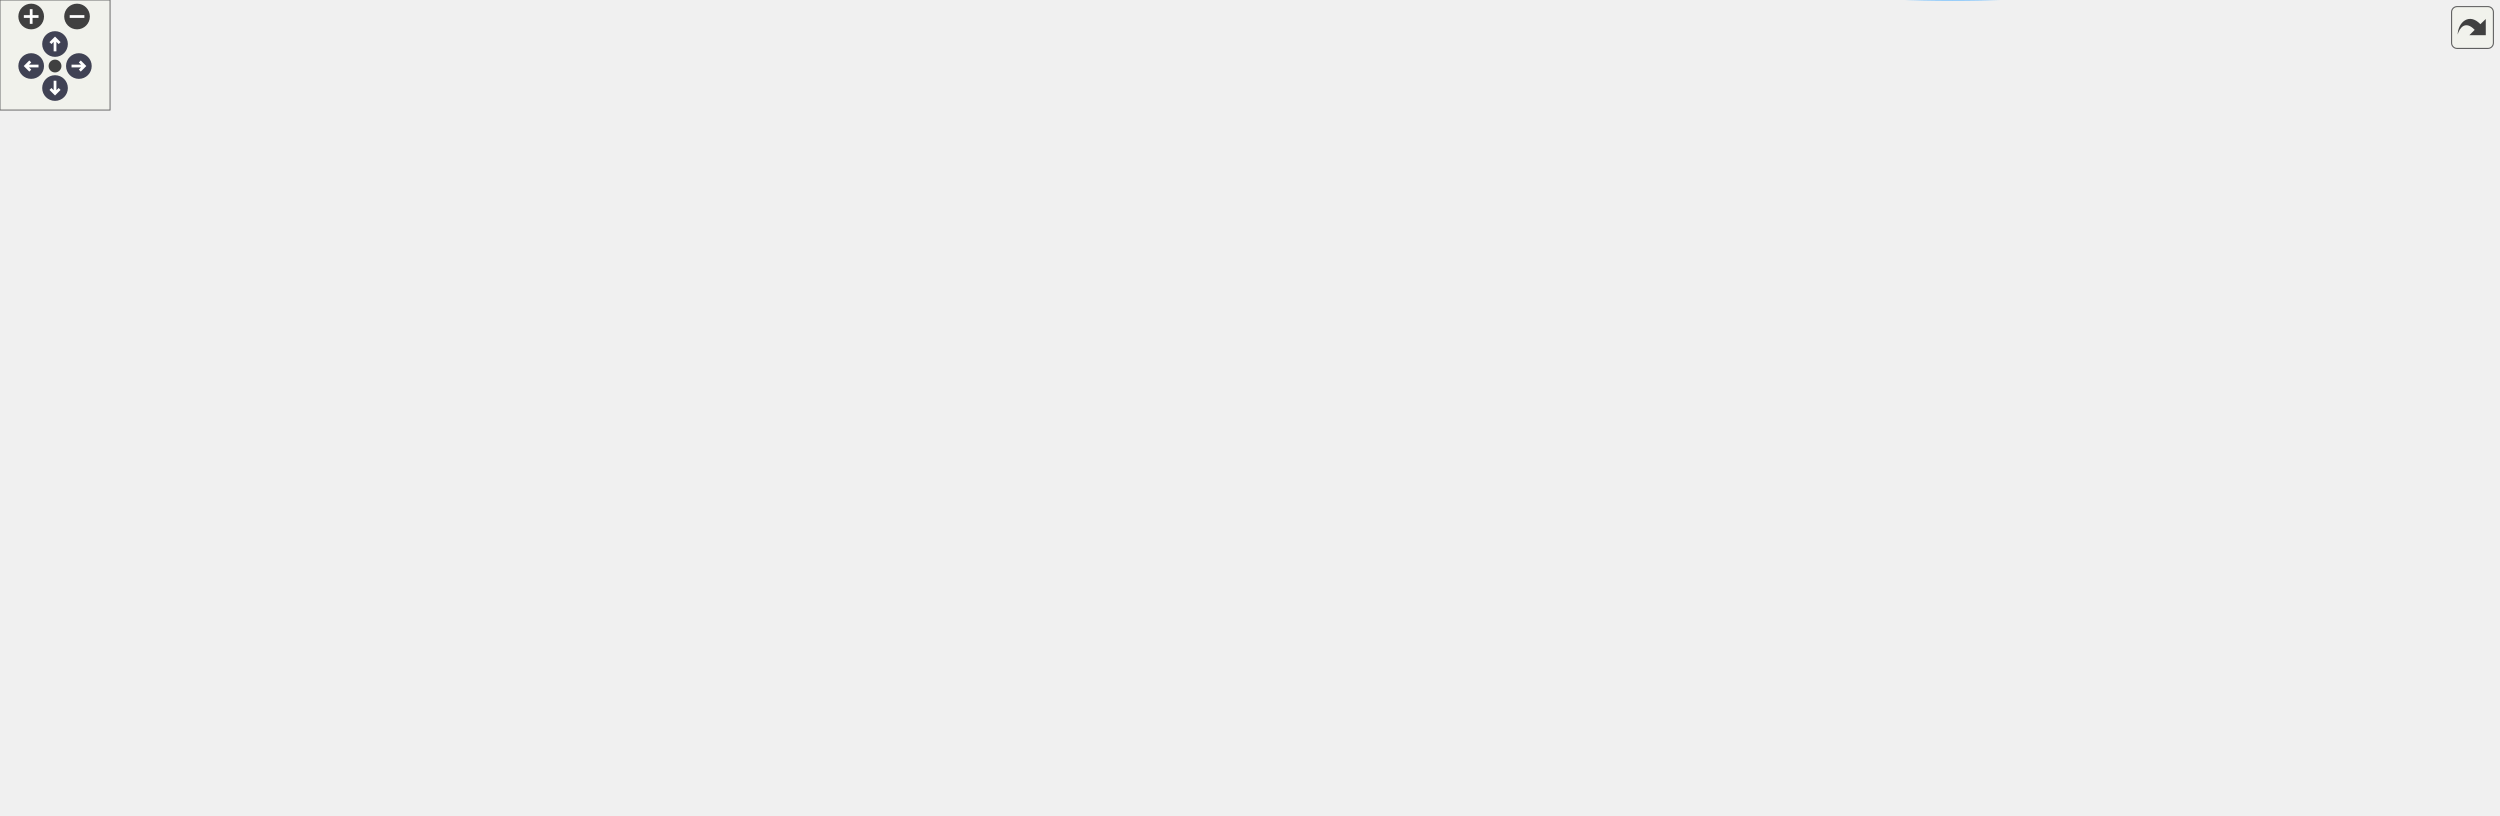
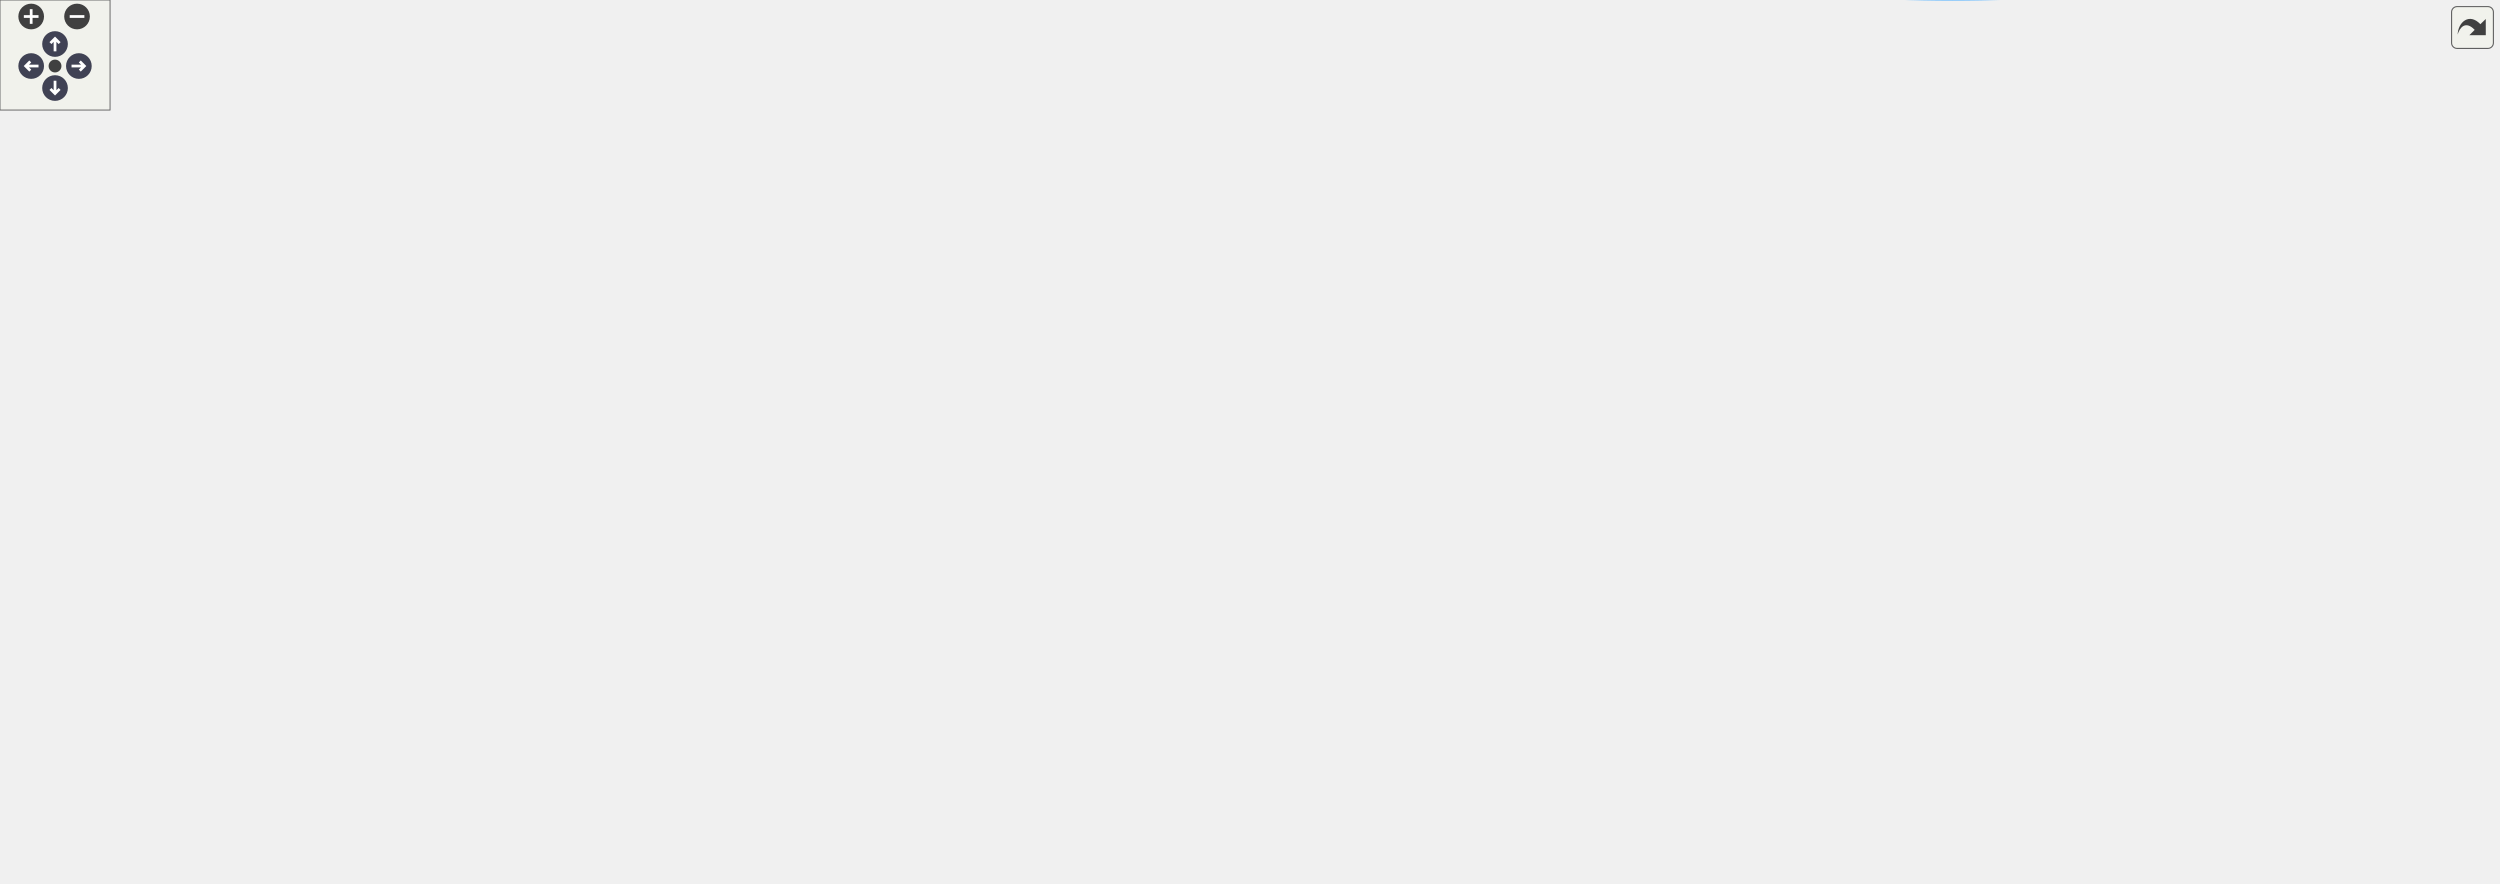
<svg xmlns="http://www.w3.org/2000/svg" xmlns:xlink="http://www.w3.org/1999/xlink" id="main" version="1.1" xml:space="preserve">
  <style type="text/css">
.node, .edge {opacity: 0.7;}
.node.selected, .edge.selected {opacity: 1;}
.edge:hover path { stroke: red; }
.edge:hover polygon { stroke: red; fill: red; }
</style>
  <defs>
    <circle id="rim" cx="0" cy="0" r="7" />
    <circle id="rim2" cx="0" cy="0" r="3.5" />
    <g id="zoomPlus">
      <use xlink:href="#rim" fill="#404040">
        <set attributeName="fill" to="#808080" begin="zoomplus.mouseover" end="zoomplus.mouseout" />
      </use>
      <path d="M-4,0h8M0,-4v8" fill="none" stroke="white" stroke-width="1.5" pointer-events="none" />
    </g>
    <g id="zoomMin">
      <use xlink:href="#rim" fill="#404040">
        <set attributeName="fill" to="#808080" begin="zoomminus.mouseover" end="zoomminus.mouseout" />
      </use>
      <path d="M-4,0h8" fill="none" stroke="white" stroke-width="1.5" pointer-events="none" />
    </g>
    <g id="arrowUp" transform="translate(30 24)">
      <use xlink:href="#rim" />
      <path pointer-events="none" fill="none" stroke="white" stroke-width="1.5" d="M0,-3.0v7 M-2.5,-0.5L0,-3.0L2.5,-0.5" />
    </g>
    <g id="arrowRight" transform="rotate(90) translate(36 -43)">
      <use xlink:href="#rim" />
      <path pointer-events="none" fill="none" stroke="white" stroke-width="1.5" d="M0,-3.0v7 M-2.5,-0.5L0,-3.0L2.5,-0.5" />
    </g>
    <g id="arrowDown" transform="rotate(180) translate(-30 -48)">
      <use xlink:href="#rim" />
      <path pointer-events="none" fill="none" stroke="white" stroke-width="1.5" d="M0,-3.0v7 M-2.5,-0.5L0,-3.0L2.5,-0.5" />
    </g>
    <g id="arrowLeft" transform="rotate(270) translate(-36 17)">
      <use xlink:href="#rim" />
      <path pointer-events="none" fill="none" stroke="white" stroke-width="1.5" d="M0,-3.0v7 M-2.5,-0.5L0,-3.0L2.5,-0.5" />
    </g>
    <g id="resetDef">
      <use xlink:href="#rim2" fill="#404040">
        <set attributeName="fill" to="#808080" begin="reset.mouseover" end="reset.mouseout" />
      </use>
    </g>
  </defs>
  <svg id="graph" class="graph">
    <g id="viewport">
      <g id="Node000001" class="node">
        <g id="a_Node000001">
          <a xlink:title="Compiles a specialized Uber-shader for maximum performance.">
-             <polygon fill="#999999" stroke="#666666" points="119,-352.37 0,-352.37 0,-322.37 119,-322.37 119,-352.37" />
-             <text text-anchor="start" x="8" y="-340.37" font-family="Helvetica,sans-Serif" font-size="10.00">postprocess_compile</text>
-             <text text-anchor="middle" x="59.5" y="-329.37" font-family="Helvetica,sans-Serif" font-size="10.00">_optimized</text>
+             <polygon fill="#999999" stroke="#666666" points="119,-370.37 0,-370.37 0,-340.37 119,-340.37 119,-370.37" />
+             <text text-anchor="start" x="8" y="-358.37" font-family="Helvetica,sans-Serif" font-size="10.00">postprocess_compile</text>
+             <text text-anchor="middle" x="59.5" y="-347.37" font-family="Helvetica,sans-Serif" font-size="10.00">_optimized</text>
          </a>
        </g>
      </g>
      <g id="Node000002" class="node">
        <g id="a_Node000002">
+           <a xlink:href="postprocess_8c.html#af9ffdf20fb030aea3399700fc094f1c1" target="_top" xlink:title=" ">
+             <polygon fill="white" stroke="#666666" points="282,-420.87 171,-420.87 171,-401.87 282,-401.87 282,-420.87" />
+             <text text-anchor="middle" x="226.5" y="-408.87" font-family="Helvetica,sans-Serif" font-size="10.00">is_shader_in_cache</text>
+           </a>
+         </g>
+       </g>
+       <g id="edge1_Node000001_Node000002" class="edge">
+         <g id="a_edge1_Node000001_Node000002">
+           <a xlink:title=" ">
+             <path fill="none" stroke="#63b8ff" d="M94.66,-370.37C112.44,-377.86 134.66,-386.71 155,-393.37 161.15,-395.38 167.65,-397.3 174.13,-399.1" />
+             <polygon fill="#63b8ff" stroke="#63b8ff" points="173.66,-402.6 184.23,-401.8 175.48,-395.83 173.66,-402.6" />
+           </a>
+         </g>
+       </g>
+       <g id="Node000003" class="node">
+         <g id="a_Node000003">
          <a xlink:href="postprocess_8c.html#a7a5221e8b5c9dc0821f1315ee7151933" target="_top" xlink:title=" ">
            <polygon fill="white" stroke="#666666" points="288.5,-383.87 164.5,-383.87 164.5,-364.87 288.5,-364.87 288.5,-383.87" />
            <text text-anchor="middle" x="226.5" y="-371.87" font-family="Helvetica,sans-Serif" font-size="10.00">log_optimized_effects</text>
          </a>
        </g>
      </g>
-       <g id="edge1_Node000001_Node000002" class="edge">
-         <g id="a_edge1_Node000001_Node000002">
-           <a xlink:title=" ">
-             <path fill="none" stroke="#63b8ff" d="M119.14,-350.51C136.79,-354.47 156.04,-358.79 173.25,-362.65" />
-             <polygon fill="#63b8ff" stroke="#63b8ff" points="172.6,-366.09 183.12,-364.86 174.13,-359.26 172.6,-366.09" />
-           </a>
-         </g>
-       </g>
-       <g id="Node000003" class="node">
-         <g id="a_Node000003">
+       <g id="edge2_Node000001_Node000003" class="edge">
+         <g id="a_edge2_Node000001_Node000003">
+           <a xlink:title=" ">
+             <path fill="none" stroke="#63b8ff" d="M119.14,-362.12C130.46,-363.42 142.43,-364.8 154.11,-366.14" />
+             <polygon fill="#63b8ff" stroke="#63b8ff" points="153.93,-369.65 164.26,-367.31 154.73,-362.69 153.93,-369.65" />
+           </a>
+         </g>
+       </g>
+       <g id="Node000004" class="node">
+         <g id="a_Node000004">
          <a xlink:href="shader_8c.html#a54bf3663058663ec7530cd1a0a1af00b" target="_top" xlink:title="Destroys the shader wrapper and deletes the GL program.">
            <polygon fill="white" stroke="#666666" points="272.5,-346.87 180.5,-346.87 180.5,-327.87 272.5,-327.87 272.5,-346.87" />
            <text text-anchor="middle" x="226.5" y="-334.87" font-family="Helvetica,sans-Serif" font-size="10.00">shader_destroy</text>
          </a>
        </g>
      </g>
-       <g id="edge2_Node000001_Node000003" class="edge">
-         <g id="a_edge2_Node000001_Node000003">
-           <a xlink:title=" ">
-             <path fill="none" stroke="#63b8ff" d="M119.14,-337.37C135.63,-337.37 153.51,-337.37 169.82,-337.37" />
-             <polygon fill="#63b8ff" stroke="#63b8ff" points="170.28,-340.87 180.28,-337.37 170.28,-333.87 170.28,-340.87" />
-           </a>
-         </g>
-       </g>
-       <g id="Node000004" class="node">
-         <g id="a_Node000004">
+       <g id="edge3_Node000001_Node000004" class="edge">
+         <g id="a_edge3_Node000001_Node000004">
+           <a xlink:title=" ">
+             <path fill="none" stroke="#63b8ff" d="M119.14,-348.97C135.78,-347.15 153.85,-345.18 170.28,-343.39" />
+             <polygon fill="#63b8ff" stroke="#63b8ff" points="170.72,-346.86 180.28,-342.3 169.96,-339.9 170.72,-346.86" />
+           </a>
+         </g>
+       </g>
+       <g id="Node000005" class="node">
+         <g id="a_Node000005">
          <a xlink:href="shader_8c.html#a3ed121856b4a37f0d99085e5bd01dada" target="_top" xlink:title="Special loader that injects #define directives before compilation.">
            <polygon fill="white" stroke="#666666" points="298,-309.87 155,-309.87 155,-290.87 298,-290.87 298,-309.87" />
            <text text-anchor="middle" x="226.5" y="-297.87" font-family="Helvetica,sans-Serif" font-size="10.00">shader_load_with_defines</text>
          </a>
        </g>
      </g>
-       <g id="edge3_Node000001_Node000004" class="edge">
-         <g id="a_edge3_Node000001_Node000004">
-           <a xlink:title=" ">
-             <path fill="none" stroke="#63b8ff" d="M119.14,-324.22C136.79,-320.26 156.04,-315.94 173.25,-312.08" />
-             <polygon fill="#63b8ff" stroke="#63b8ff" points="174.13,-315.47 183.12,-309.87 172.6,-308.64 174.13,-315.47" />
-           </a>
-         </g>
-       </g>
-       <g id="Node000005" class="node">
-         <g id="a_Node000005">
+       <g id="edge4_Node000001_Node000005" class="edge">
+         <g id="a_edge4_Node000001_Node000005">
+           <a xlink:title=" ">
+             <path fill="none" stroke="#63b8ff" d="M97.45,-340.3C114.77,-333.49 135.79,-325.59 155,-319.37 162.21,-317.03 169.9,-314.74 177.45,-312.62" />
+             <polygon fill="#63b8ff" stroke="#63b8ff" points="178.53,-315.95 187.24,-309.92 176.67,-309.2 178.53,-315.95" />
+           </a>
+         </g>
+       </g>
+       <g id="Node000006" class="node">
+         <g id="a_Node000006">
          <a xlink:href="utils_8h.html#ab1d13540441b5a2f988e0cd57754e625" target="_top" xlink:title="Safe wrapper around vsnprintf to format strings with bounds checking.">
            <polygon fill="white" stroke="#666666" points="1359,-246.87 1279,-246.87 1279,-227.87 1359,-227.87 1359,-246.87" />
            <text text-anchor="middle" x="1319" y="-234.87" font-family="Helvetica,sans-Serif" font-size="10.00">safe_snprintf</text>
          </a>
        </g>
      </g>
-       <g id="edge4_Node000004_Node000005" class="edge">
-         <g id="a_edge4_Node000004_Node000005">
+       <g id="edge5_Node000005_Node000006" class="edge">
+         <g id="a_edge5_Node000005_Node000006">
          <a xlink:title=" ">
            <path fill="none" stroke="#63b8ff" d="M264.76,-309.96C325.52,-324.73 449.91,-351.37 557,-351.37 557,-351.37 557,-351.37 1022.5,-351.37 1120.21,-351.37 1153.25,-364.33 1240,-319.37 1268.78,-304.45 1292.87,-274.69 1306.35,-255.43" />
            <polygon fill="#63b8ff" stroke="#63b8ff" points="1309.4,-257.17 1312.09,-246.92 1303.6,-253.25 1309.4,-257.17" />
          </a>
        </g>
      </g>
-       <g id="Node000006" class="node">
-         <g id="a_Node000006">
+       <g id="Node000007" class="node">
+         <g id="a_Node000007">
          <a xlink:href="shader_8c.html#a4fe2213bc8202ee87fee6db962bb3cb0" target="_top" xlink:title=" ">
            <polygon fill="white" stroke="#666666" points="452,-251.37 338,-251.37 338,-221.37 452,-221.37 452,-251.37" />
            <text text-anchor="start" x="346" y="-239.37" font-family="Helvetica,sans-Serif" font-size="10.00">shader_create_from</text>
            <text text-anchor="middle" x="395" y="-228.37" font-family="Helvetica,sans-Serif" font-size="10.00">_program</text>
          </a>
        </g>
      </g>
-       <g id="edge5_Node000004_Node000006" class="edge">
-         <g id="a_edge5_Node000004_Node000006">
+       <g id="edge6_Node000005_Node000007" class="edge">
+         <g id="a_edge6_Node000005_Node000007">
          <a xlink:title=" ">
            <path fill="none" stroke="#63b8ff" d="M252.43,-290.78C276.9,-281.38 314.9,-266.77 345.36,-255.06" />
            <polygon fill="#63b8ff" stroke="#63b8ff" points="346.89,-258.23 354.96,-251.37 344.37,-251.69 346.89,-258.23" />
          </a>
        </g>
      </g>
-       <g id="Node000009" class="node">
-         <g id="a_Node000009">
+       <g id="Node000010" class="node">
+         <g id="a_Node000010">
          <a xlink:href="shader_8c.html#a255b28dc6e7026ff72f086d2cee0c302" target="_top" xlink:title=" ">
            <polygon fill="white" stroke="#666666" points="456,-315.37 334,-315.37 334,-285.37 456,-285.37 456,-315.37" />
            <text text-anchor="start" x="342" y="-303.37" font-family="Helvetica,sans-Serif" font-size="10.00">shader_load_program</text>
            <text text-anchor="middle" x="395" y="-292.37" font-family="Helvetica,sans-Serif" font-size="10.00">_with_defines</text>
          </a>
        </g>
      </g>
-       <g id="edge8_Node000004_Node000009" class="edge">
-         <g id="a_edge8_Node000004_Node000009">
+       <g id="edge9_Node000005_Node000010" class="edge">
+         <g id="a_edge9_Node000005_Node000010">
          <a xlink:title=" ">
            <path fill="none" stroke="#63b8ff" d="M298.11,-300.37C306.55,-300.37 315.18,-300.37 323.62,-300.37" />
            <polygon fill="#63b8ff" stroke="#63b8ff" points="323.8,-303.87 333.8,-300.37 323.8,-296.87 323.8,-303.87" />
          </a>
        </g>
      </g>
-       <g id="Node000007" class="node">
-         <g id="a_Node000007">
+       <g id="Node000008" class="node">
+         <g id="a_Node000008">
          <a xlink:href="shader_8c.html#ad982609bfce39b3f6ed4b89b9fc360b6" target="_top" xlink:title=" ">
            <polygon fill="white" stroke="#666666" points="624,-126.87 492,-126.87 492,-107.87 624,-107.87 624,-126.87" />
            <text text-anchor="middle" x="558" y="-114.87" font-family="Helvetica,sans-Serif" font-size="10.00">shader_cache_uniforms</text>
          </a>
        </g>
      </g>
-       <g id="edge6_Node000006_Node000007" class="edge">
-         <g id="a_edge6_Node000006_Node000007">
+       <g id="edge7_Node000007_Node000008" class="edge">
+         <g id="a_edge7_Node000007_Node000008">
          <a xlink:title=" ">
            <path fill="none" stroke="#63b8ff" d="M416.39,-221.29C446.89,-198.75 504.13,-156.45 535.34,-133.37" />
            <polygon fill="#63b8ff" stroke="#63b8ff" points="537.82,-135.9 543.78,-127.14 533.66,-130.27 537.82,-135.9" />
          </a>
        </g>
      </g>
-       <g id="Node000008" class="node">
-         <g id="a_Node000008">
+       <g id="Node000009" class="node">
+         <g id="a_Node000009">
          <a xlink:href="shader_8c.html#a377953af1b2ffd8ad74148f72f2bdc8d" target="_top" xlink:title=" ">
            <polygon fill="white" stroke="#666666" points="777.5,-107.87 665.5,-107.87 665.5,-88.87 777.5,-88.87 777.5,-107.87" />
            <text text-anchor="middle" x="721.5" y="-95.87" font-family="Helvetica,sans-Serif" font-size="10.00">cmp_uniform_entry</text>
          </a>
        </g>
      </g>
-       <g id="edge7_Node000007_Node000008" class="edge">
-         <g id="a_edge7_Node000007_Node000008">
+       <g id="edge8_Node000008_Node000009" class="edge">
+         <g id="a_edge8_Node000008_Node000009">
          <a xlink:title=" ">
            <path fill="none" stroke="#63b8ff" d="M624.22,-109.69C634.47,-108.49 645.05,-107.24 655.3,-106.04" />
            <polygon fill="#63b8ff" stroke="#63b8ff" points="655.87,-109.49 665.4,-104.85 655.06,-102.54 655.87,-109.49" />
          </a>
        </g>
      </g>
-       <g id="edge9_Node000009_Node000005" class="edge">
-         <g id="a_edge9_Node000009_Node000005">
+       <g id="edge10_Node000010_Node000006" class="edge">
+         <g id="a_edge10_Node000010_Node000006">
          <a xlink:title=" ">
            <path fill="none" stroke="#63b8ff" d="M456.08,-304.21C521.19,-308.05 628.17,-313.37 720.5,-313.37 720.5,-313.37 720.5,-313.37 1022.5,-313.37 1119.53,-313.37 1149.15,-328.47 1240,-294.37 1263.58,-285.51 1286.34,-267.43 1301.13,-253.99" />
            <polygon fill="#63b8ff" stroke="#63b8ff" points="1303.58,-256.49 1308.47,-247.09 1298.79,-251.39 1303.58,-256.49" />
          </a>
        </g>
      </g>
-       <g id="Node000010" class="node">
-         <g id="a_Node000010">
+       <g id="Node000011" class="node">
+         <g id="a_Node000011">
          <a xlink:href="shader_8c.html#a8b4891ad6e8e695bcad3defa570ac5a9" target="_top" xlink:title=" ">
            <polygon fill="white" stroke="#666666" points="618,-248.37 498,-248.37 498,-218.37 618,-218.37 618,-248.37" />
            <text text-anchor="start" x="506" y="-236.37" font-family="Helvetica,sans-Serif" font-size="10.00">shader_compile_with</text>
            <text text-anchor="middle" x="558" y="-225.37" font-family="Helvetica,sans-Serif" font-size="10.00">_defines</text>
          </a>
        </g>
      </g>
-       <g id="edge10_Node000009_Node000010" class="edge">
-         <g id="a_edge10_Node000009_Node000010">
+       <g id="edge11_Node000010_Node000011" class="edge">
+         <g id="a_edge11_Node000010_Node000011">
          <a xlink:title=" ">
            <path fill="none" stroke="#63b8ff" d="M432.13,-285.33C455.56,-275.58 486.28,-262.79 511.39,-252.35" />
            <polygon fill="#63b8ff" stroke="#63b8ff" points="512.82,-255.54 520.71,-248.47 510.13,-249.08 512.82,-255.54" />
          </a>
        </g>
      </g>
-       <g id="Node000011" class="node">
-         <g id="a_Node000011">
+       <g id="Node000012" class="node">
+         <g id="a_Node000012">
          <a xlink:href="shader_8c.html#a7d3db64439dd78569e48580d0b580945" target="_top" xlink:title=" ">
            <polygon fill="white" stroke="#666666" points="783,-156.37 660,-156.37 660,-126.37 783,-126.37 783,-156.37" />
            <text text-anchor="start" x="668" y="-144.37" font-family="Helvetica,sans-Serif" font-size="10.00">shader_read_file_with</text>
            <text text-anchor="middle" x="721.5" y="-133.37" font-family="Helvetica,sans-Serif" font-size="10.00">_defines</text>
          </a>
        </g>
      </g>
-       <g id="edge11_Node000010_Node000011" class="edge">
-         <g id="a_edge11_Node000010_Node000011">
+       <g id="edge12_Node000011_Node000012" class="edge">
+         <g id="a_edge12_Node000011_Node000012">
          <a xlink:title=" ">
            <path fill="none" stroke="#63b8ff" d="M585.67,-218.17C612.87,-202.68 655.22,-178.55 685.19,-161.48" />
            <polygon fill="#63b8ff" stroke="#63b8ff" points="687.1,-164.42 694.06,-156.43 683.64,-158.34 687.1,-164.42" />
          </a>
        </g>
      </g>
-       <g id="Node000012" class="node">
-         <g id="a_Node000012">
+       <g id="Node000013" class="node">
+         <g id="a_Node000013">
          <a xlink:href="shader_8c.html#a66f86edf5f10c44d07a691cd2c138f35" target="_top" xlink:title=" ">
            <polygon fill="white" stroke="#666666" points="1230.5,-284.87 1141.5,-284.87 1141.5,-265.87 1230.5,-265.87 1230.5,-284.87" />
            <text text-anchor="middle" x="1186" y="-272.87" font-family="Helvetica,sans-Serif" font-size="10.00">ctx_add_buffer</text>
          </a>
        </g>
      </g>
-       <g id="edge12_Node000011_Node000012" class="edge">
-         <g id="a_edge12_Node000011_Node000012">
+       <g id="edge13_Node000012_Node000013" class="edge">
+         <g id="a_edge13_Node000012_Node000013">
          <a xlink:title=" ">
            <path fill="none" stroke="#63b8ff" d="M737.89,-156.64C755.9,-173.72 787.32,-201.1 819,-217.37 920.54,-269.49 1057.11,-277.22 1131.4,-277.06" />
            <polygon fill="#63b8ff" stroke="#63b8ff" points="1131.49,-280.56 1141.46,-276.99 1131.44,-273.56 1131.49,-280.56" />
          </a>
        </g>
      </g>
-       <g id="Node000013" class="node">
-         <g id="a_Node000013">
+       <g id="Node000014" class="node">
+         <g id="a_Node000014">
          <a xlink:href="shader_8c.html#accb74d7cb19fd2bdf7d928b84376fc9c" target="_top" xlink:title=" ">
            <polygon fill="white" stroke="#666666" points="1240,-95.37 1132,-95.37 1132,-65.37 1240,-65.37 1240,-95.37" />
            <text text-anchor="start" x="1140" y="-83.37" font-family="Helvetica,sans-Serif" font-size="10.00">inject_defines_into</text>
            <text text-anchor="middle" x="1186" y="-72.37" font-family="Helvetica,sans-Serif" font-size="10.00">_source</text>
          </a>
        </g>
      </g>
-       <g id="edge13_Node000011_Node000013" class="edge">
-         <g id="a_edge13_Node000011_Node000013">
+       <g id="edge14_Node000012_Node000014" class="edge">
+         <g id="a_edge14_Node000012_Node000014">
          <a xlink:title=" ">
            <path fill="none" stroke="#63b8ff" d="M760.89,-126.27C778.36,-120.02 799.45,-113.32 819,-109.37 923.72,-88.18 1048.21,-82.3 1121.69,-80.77" />
            <polygon fill="#63b8ff" stroke="#63b8ff" points="1121.78,-84.27 1131.71,-80.58 1121.65,-77.27 1121.78,-84.27" />
          </a>
        </g>
      </g>
-       <g id="Node000014" class="node">
-         <g id="a_Node000014">
+       <g id="Node000015" class="node">
+         <g id="a_Node000015">
          <a xlink:href="utils_8h.html#adbb98512b516893d07ffb8d439b807ea" target="_top" xlink:title="calloc wrapper with zero-size check.">
            <polygon fill="white" stroke="#666666" points="1354.5,-46.87 1283.5,-46.87 1283.5,-27.87 1354.5,-27.87 1354.5,-46.87" />
            <text text-anchor="middle" x="1319" y="-34.87" font-family="Helvetica,sans-Serif" font-size="10.00">safe_calloc</text>
          </a>
        </g>
      </g>
-       <g id="edge31_Node000011_Node000014" class="edge">
-         <g id="a_edge31_Node000011_Node000014">
+       <g id="edge32_Node000012_Node000015" class="edge">
+         <g id="a_edge32_Node000012_Node000015">
          <a xlink:title=" ">
            <path fill="none" stroke="#63b8ff" d="M767.51,-126.35C773.02,-123.5 778.34,-120.19 783,-116.37 805.3,-98.06 795.06,-78.45 819,-62.37 960.92,32.98 1180.12,-3.68 1273.46,-25.59" />
            <polygon fill="#63b8ff" stroke="#63b8ff" points="1272.88,-29.05 1283.42,-27.98 1274.51,-22.24 1272.88,-29.05" />
          </a>
        </g>
      </g>
-       <g id="Node000015" class="node">
-         <g id="a_Node000015">
+       <g id="Node000016" class="node">
+         <g id="a_Node000016">
          <a xlink:href="utils_8h.html#abaf40f2826b08aa05ee7ca7c2a4b79ee" target="_top" xlink:title="memcpy wrapper with bounds checking.">
            <polygon fill="white" stroke="#666666" points="1362,-151.87 1276,-151.87 1276,-132.87 1362,-132.87 1362,-151.87" />
            <text text-anchor="middle" x="1319" y="-139.87" font-family="Helvetica,sans-Serif" font-size="10.00">safe_memcpy</text>
          </a>
        </g>
      </g>
-       <g id="edge32_Node000011_Node000015" class="edge">
-         <g id="a_edge32_Node000011_Node000015">
+       <g id="edge33_Node000012_Node000016" class="edge">
+         <g id="a_edge33_Node000012_Node000016">
          <a xlink:title=" ">
            <path fill="none" stroke="#63b8ff" d="M783.15,-141.47C900.17,-141.66 1155.26,-142.09 1265.51,-142.28" />
            <polygon fill="#63b8ff" stroke="#63b8ff" points="1265.71,-145.78 1275.71,-142.29 1265.72,-138.78 1265.71,-145.78" />
          </a>
        </g>
      </g>
-       <g id="Node000016" class="node">
-         <g id="a_Node000016">
+       <g id="Node000017" class="node">
+         <g id="a_Node000017">
          <a xlink:href="shader_8c.html#a2af39f53b97008c3ca89d9c3d176b321" target="_top" xlink:title=" ">
            <polygon fill="white" stroke="#666666" points="1239.5,-46.87 1132.5,-46.87 1132.5,-27.87 1239.5,-27.87 1239.5,-46.87" />
            <text text-anchor="middle" x="1186" y="-34.87" font-family="Helvetica,sans-Serif" font-size="10.00">load_file_into_ram</text>
          </a>
        </g>
      </g>
-       <g id="edge17_Node000011_Node000016" class="edge">
-         <g id="a_edge17_Node000011_Node000016">
+       <g id="edge18_Node000012_Node000017" class="edge">
+         <g id="a_edge18_Node000012_Node000017">
          <a xlink:title=" ">
            <path fill="none" stroke="#63b8ff" d="M762.07,-126.33C769.15,-123.27 776.38,-119.9 783,-116.37 799.97,-107.32 801.06,-99.29 819,-92.37 920.33,-53.23 1047.43,-41.8 1122.08,-38.55" />
            <polygon fill="#63b8ff" stroke="#63b8ff" points="1122.41,-42.04 1132.26,-38.14 1122.13,-35.04 1122.41,-42.04" />
          </a>
        </g>
      </g>
-       <g id="Node000017" class="node">
-         <g id="a_Node000017">
+       <g id="Node000018" class="node">
+         <g id="a_Node000018">
          <a xlink:href="shader_8c.html#a3aeeed571399ca7ff98bc7dc73ca8d05" target="_top" xlink:title=" ">
            <polygon fill="white" stroke="#666666" points="911,-207.87 819,-207.87 819,-188.87 911,-188.87 911,-207.87" />
            <text text-anchor="middle" x="865" y="-195.87" font-family="Helvetica,sans-Serif" font-size="10.00">process_source</text>
          </a>
        </g>
      </g>
-       <g id="edge19_Node000011_Node000017" class="edge">
-         <g id="a_edge19_Node000011_Node000017">
+       <g id="edge20_Node000012_Node000018" class="edge">
+         <g id="a_edge20_Node000012_Node000018">
          <a xlink:title=" ">
            <path fill="none" stroke="#63b8ff" d="M760.05,-156.49C781.96,-165.32 809.36,-176.36 830.54,-184.89" />
            <polygon fill="#63b8ff" stroke="#63b8ff" points="829.49,-188.24 840.08,-188.73 832.11,-181.75 829.49,-188.24" />
          </a>
        </g>
      </g>
-       <g id="edge16_Node000013_Node000005" class="edge">
-         <g id="a_edge16_Node000013_Node000005">
+       <g id="edge17_Node000014_Node000006" class="edge">
+         <g id="a_edge17_Node000014_Node000006">
          <a xlink:title=" ">
            <path fill="none" stroke="#63b8ff" d="M1199.56,-95.42C1223.91,-124.6 1277.42,-188.73 1303.35,-219.8" />
            <polygon fill="#63b8ff" stroke="#63b8ff" points="1300.79,-222.2 1309.88,-227.63 1306.16,-217.71 1300.79,-222.2" />
          </a>
        </g>
      </g>
-       <g id="edge14_Node000013_Node000014" class="edge">
-         <g id="a_edge14_Node000013_Node000014">
+       <g id="edge15_Node000014_Node000015" class="edge">
+         <g id="a_edge15_Node000014_Node000015">
          <a xlink:title=" ">
            <path fill="none" stroke="#63b8ff" d="M1232.82,-65.33C1247.92,-60.37 1264.57,-54.9 1279.11,-50.13" />
            <polygon fill="#63b8ff" stroke="#63b8ff" points="1280.38,-53.4 1288.79,-46.95 1278.2,-46.75 1280.38,-53.4" />
          </a>
        </g>
      </g>
-       <g id="edge15_Node000013_Node000015" class="edge">
-         <g id="a_edge15_Node000013_Node000015">
+       <g id="edge16_Node000014_Node000016" class="edge">
+         <g id="a_edge16_Node000014_Node000016">
          <a xlink:title=" ">
            <path fill="none" stroke="#63b8ff" d="M1218.71,-95.37C1239.89,-105.4 1267.56,-118.49 1288.31,-128.31" />
            <polygon fill="#63b8ff" stroke="#63b8ff" points="1287.06,-131.59 1297.59,-132.71 1290.05,-125.27 1287.06,-131.59" />
          </a>
        </g>
      </g>
-       <g id="edge18_Node000016_Node000014" class="edge">
-         <g id="a_edge18_Node000016_Node000014">
+       <g id="edge19_Node000017_Node000015" class="edge">
+         <g id="a_edge19_Node000017_Node000015">
          <a xlink:title=" ">
            <path fill="none" stroke="#63b8ff" d="M1239.53,-37.37C1250.64,-37.37 1262.27,-37.37 1273.07,-37.37" />
            <polygon fill="#63b8ff" stroke="#63b8ff" points="1273.13,-40.87 1283.13,-37.37 1273.13,-33.87 1273.13,-40.87" />
          </a>
        </g>
      </g>
-       <g id="Node000018" class="node">
-         <g id="a_Node000018">
+       <g id="Node000019" class="node">
+         <g id="a_Node000019">
          <a xlink:href="shader_8c.html#a142a88d0fea7ccccd9261c43c7344038" target="_top" xlink:title=" ">
            <polygon fill="white" stroke="#666666" points="1066,-170.87 977,-170.87 977,-151.87 1066,-151.87 1066,-170.87" />
            <text text-anchor="middle" x="1021.5" y="-158.87" font-family="Helvetica,sans-Serif" font-size="10.00">ctx_add_chunk</text>
          </a>
        </g>
      </g>
-       <g id="edge20_Node000017_Node000018" class="edge">
-         <g id="a_edge20_Node000017_Node000018">
+       <g id="edge21_Node000018_Node000019" class="edge">
+         <g id="a_edge21_Node000018_Node000019">
          <a xlink:title=" ">
            <path fill="none" stroke="#63b8ff" d="M905.79,-188.84C925.62,-184.09 949.81,-178.29 970.85,-173.26" />
            <polygon fill="#63b8ff" stroke="#63b8ff" points="971.67,-176.66 980.58,-170.93 970.04,-169.85 971.67,-176.66" />
          </a>
        </g>
      </g>
-       <g id="Node000019" class="node">
-         <g id="a_Node000019">
+       <g id="Node000020" class="node">
+         <g id="a_Node000020">
          <a xlink:href="shader_8c.html#adec70256cc2e6f4382eae7f1cd03cfec" target="_top" xlink:title=" ">
            <polygon fill="white" stroke="#666666" points="1077,-207.87 966,-207.87 966,-188.87 1077,-188.87 1077,-207.87" />
            <text text-anchor="middle" x="1021.5" y="-195.87" font-family="Helvetica,sans-Serif" font-size="10.00">parse_include_path</text>
          </a>
        </g>
      </g>
-       <g id="edge21_Node000017_Node000019" class="edge">
-         <g id="a_edge21_Node000017_Node000019">
+       <g id="edge22_Node000018_Node000020" class="edge">
+         <g id="a_edge22_Node000018_Node000020">
          <a xlink:title=" ">
            <path fill="none" stroke="#63b8ff" d="M911.1,-198.37C925,-198.37 940.58,-198.37 955.53,-198.37" />
            <polygon fill="#63b8ff" stroke="#63b8ff" points="955.76,-201.87 965.76,-198.37 955.76,-194.87 955.76,-201.87" />
          </a>
        </g>
      </g>
-       <g id="Node000020" class="node">
-         <g id="a_Node000020">
+       <g id="Node000021" class="node">
+         <g id="a_Node000021">
          <a xlink:href="shader_8c.html#ac15799adabb256a48435e8b899baae35" target="_top" xlink:title=" ">
            <polygon fill="white" stroke="#666666" points="1096,-244.87 947,-244.87 947,-225.87 1096,-225.87 1096,-244.87" />
            <text text-anchor="middle" x="1021.5" y="-232.87" font-family="Helvetica,sans-Serif" font-size="10.00">resolve_and_parse_include</text>
          </a>
        </g>
      </g>
-       <g id="edge23_Node000017_Node000020" class="edge">
-         <g id="a_edge23_Node000017_Node000020">
+       <g id="edge24_Node000018_Node000021" class="edge">
+         <g id="a_edge24_Node000018_Node000021">
          <a xlink:title=" ">
            <path fill="none" stroke="#63b8ff" d="M911.1,-202.97C936.75,-208.18 968.14,-215.95 990.71,-222.77" />
            <polygon fill="#63b8ff" stroke="#63b8ff" points="989.82,-226.16 1000.41,-225.83 991.92,-219.49 989.82,-226.16" />
          </a>
        </g>
      </g>
-       <g id="edge22_Node000019_Node000015" class="edge">
-         <g id="a_edge22_Node000019_Node000015">
+       <g id="edge23_Node000020_Node000016" class="edge">
+         <g id="a_edge23_Node000020_Node000016">
          <a xlink:title=" ">
            <path fill="none" stroke="#63b8ff" d="M1072.96,-188.8C1126.7,-178.62 1211.34,-162.58 1265.75,-152.27" />
            <polygon fill="#63b8ff" stroke="#63b8ff" points="1266.71,-155.65 1275.88,-150.35 1265.4,-148.77 1266.71,-155.65" />
          </a>
        </g>
      </g>
-       <g id="edge30_Node000020_Node000005" class="edge">
-         <g id="a_edge30_Node000020_Node000005">
+       <g id="edge31_Node000021_Node000006" class="edge">
+         <g id="a_edge31_Node000021_Node000006">
          <a xlink:title=" ">
            <path fill="none" stroke="#63b8ff" d="M1096.3,-235.87C1150.02,-236.23 1221.31,-236.71 1268.37,-237.03" />
            <polygon fill="#63b8ff" stroke="#63b8ff" points="1268.59,-240.53 1278.61,-237.1 1268.63,-233.53 1268.59,-240.53" />
          </a>
        </g>
      </g>
-       <g id="edge24_Node000020_Node000012" class="edge">
-         <g id="a_edge24_Node000020_Node000012">
+       <g id="edge25_Node000021_Node000013" class="edge">
+         <g id="a_edge25_Node000021_Node000013">
          <a xlink:title=" ">
            <path fill="none" stroke="#63b8ff" d="M1061.42,-244.95C1083.93,-250.49 1112.46,-257.51 1136.43,-263.41" />
            <polygon fill="#63b8ff" stroke="#63b8ff" points="1135.85,-266.87 1146.39,-265.86 1137.52,-260.07 1135.85,-266.87" />
          </a>
        </g>
      </g>
-       <g id="edge28_Node000020_Node000016" class="edge">
-         <g id="a_edge28_Node000020_Node000016">
+       <g id="edge29_Node000021_Node000017" class="edge">
+         <g id="a_edge29_Node000021_Node000017">
          <a xlink:title=" ">
            <path fill="none" stroke="#63b8ff" d="M1084.71,-225.82C1088.86,-223.53 1092.69,-220.74 1096,-217.37 1147.32,-165 1083.47,-111.33 1132,-56.37 1133.18,-55.03 1134.46,-53.79 1135.82,-52.64" />
            <polygon fill="#63b8ff" stroke="#63b8ff" points="1137.98,-55.4 1144.34,-46.93 1134.08,-49.58 1137.98,-55.4" />
          </a>
        </g>
      </g>
-       <g id="edge29_Node000020_Node000017" class="edge">
-         <g id="a_edge29_Node000020_Node000017">
+       <g id="edge30_Node000021_Node000018" class="edge">
+         <g id="a_edge30_Node000021_Node000018">
          <a xlink:title=" ">
            <path fill="none" stroke="#63b8ff" d="M952.68,-225.83C932.9,-221.28 912.28,-215.94 896.12,-211.06" />
            <polygon fill="#63b8ff" stroke="#63b8ff" points="896.79,-207.6 886.2,-207.93 894.69,-214.28 896.79,-207.6" />
          </a>
        </g>
      </g>
-       <g id="Node000021" class="node">
-         <g id="a_Node000021">
+       <g id="Node000022" class="node">
+         <g id="a_Node000022">
          <a xlink:href="shader_8c.html#a10db3d84dde3127f6c6e6fffe20b929c" target="_top" xlink:title=" ">
            <polygon fill="white" stroke="#666666" points="1239,-208.87 1133,-208.87 1133,-189.87 1239,-189.87 1239,-208.87" />
            <text text-anchor="middle" x="1186" y="-196.87" font-family="Helvetica,sans-Serif" font-size="10.00">get_dir_from_path</text>
          </a>
        </g>
      </g>
-       <g id="edge25_Node000020_Node000021" class="edge">
-         <g id="a_edge25_Node000020_Node000021">
+       <g id="edge26_Node000021_Node000022" class="edge">
+         <g id="a_edge26_Node000021_Node000022">
          <a xlink:title=" ">
            <path fill="none" stroke="#63b8ff" d="M1065.62,-225.81C1085.99,-221.3 1110.51,-215.87 1132,-211.11" />
            <polygon fill="#63b8ff" stroke="#63b8ff" points="1132.95,-214.48 1141.96,-208.9 1131.44,-207.65 1132.95,-214.48" />
          </a>
        </g>
      </g>
-       <g id="edge27_Node000021_Node000005" class="edge">
-         <g id="a_edge27_Node000021_Node000005">
+       <g id="edge28_Node000022_Node000006" class="edge">
+         <g id="a_edge28_Node000022_Node000006">
          <a xlink:title=" ">
            <path fill="none" stroke="#63b8ff" d="M1220.06,-208.95C1236.81,-213.82 1257.36,-219.77 1275.3,-224.98" />
            <polygon fill="#63b8ff" stroke="#63b8ff" points="1274.37,-228.36 1284.95,-227.78 1276.32,-221.63 1274.37,-228.36" />
          </a>
        </g>
      </g>
-       <g id="edge26_Node000021_Node000015" class="edge">
-         <g id="a_edge26_Node000021_Node000015">
+       <g id="edge27_Node000022_Node000016" class="edge">
+         <g id="a_edge27_Node000022_Node000016">
          <a xlink:title=" ">
            <path fill="none" stroke="#63b8ff" d="M1208.93,-189.83C1230.18,-180.58 1262.64,-166.46 1286.62,-156.02" />
            <polygon fill="#63b8ff" stroke="#63b8ff" points="1288.23,-159.14 1296,-151.94 1285.44,-152.72 1288.23,-159.14" />
          </a>
        </g>
      </g>
    </g>
  </svg>
  <g id="navigator" transform="translate(0 0)" fill="#404254">
    <rect fill="#f2f5e9" fill-opacity="0.5" stroke="#606060" stroke-width=".5" x="0" y="0" width="60" height="60" />
    <use id="zoomplus" xlink:href="#zoomPlus" x="17" y="9" />
    <use id="zoomminus" xlink:href="#zoomMin" x="42" y="9" />
    <use id="reset" xlink:href="#resetDef" x="30" y="36" />
    <use id="arrowup" xlink:href="#arrowUp" x="0" y="0" />
    <use id="arrowright" xlink:href="#arrowRight" x="0" y="0" />
    <use id="arrowdown" xlink:href="#arrowDown" x="0" y="0" />
    <use id="arrowleft" xlink:href="#arrowLeft" x="0" y="0" />
  </g>
  <svg viewBox="0 0 15 15" width="100%" height="30px" preserveAspectRatio="xMaxYMin meet">
    <g id="arrow_out" transform="scale(0.3 0.3)">
      <a xlink:href="postprocess_8c_aefd09528f2a616bdde219a7f5683847c_cgraph_org.svg" target="_base">
        <rect id="button" ry="5" rx="5" y="6" x="6" height="38" width="38" fill="#f2f5e9" fill-opacity="0.5" stroke="#606060" stroke-width="1.0" />
        <path id="arrow" d="M 11.5,31.437 C 11.94,20.098 22.043,11.323 32.159,21.979 L 37.069,17.246 C 37.069,17.246 37.088,32 37.088,32 L 22.16,31.978 C 22.16,31.978 26.998,27.14 26.998,27.14 C 18.529,18.264 13.292,25.23 11.5,31.437 z" style="fill:#404040;" />
      </a>
    </g>
  </svg>
  <style type="text/css">

[data-mouse-over-selected='false'] { opacity: 0.7; }
[data-mouse-over-selected='true']  { opacity: 1.0; }

</style>
</svg>
